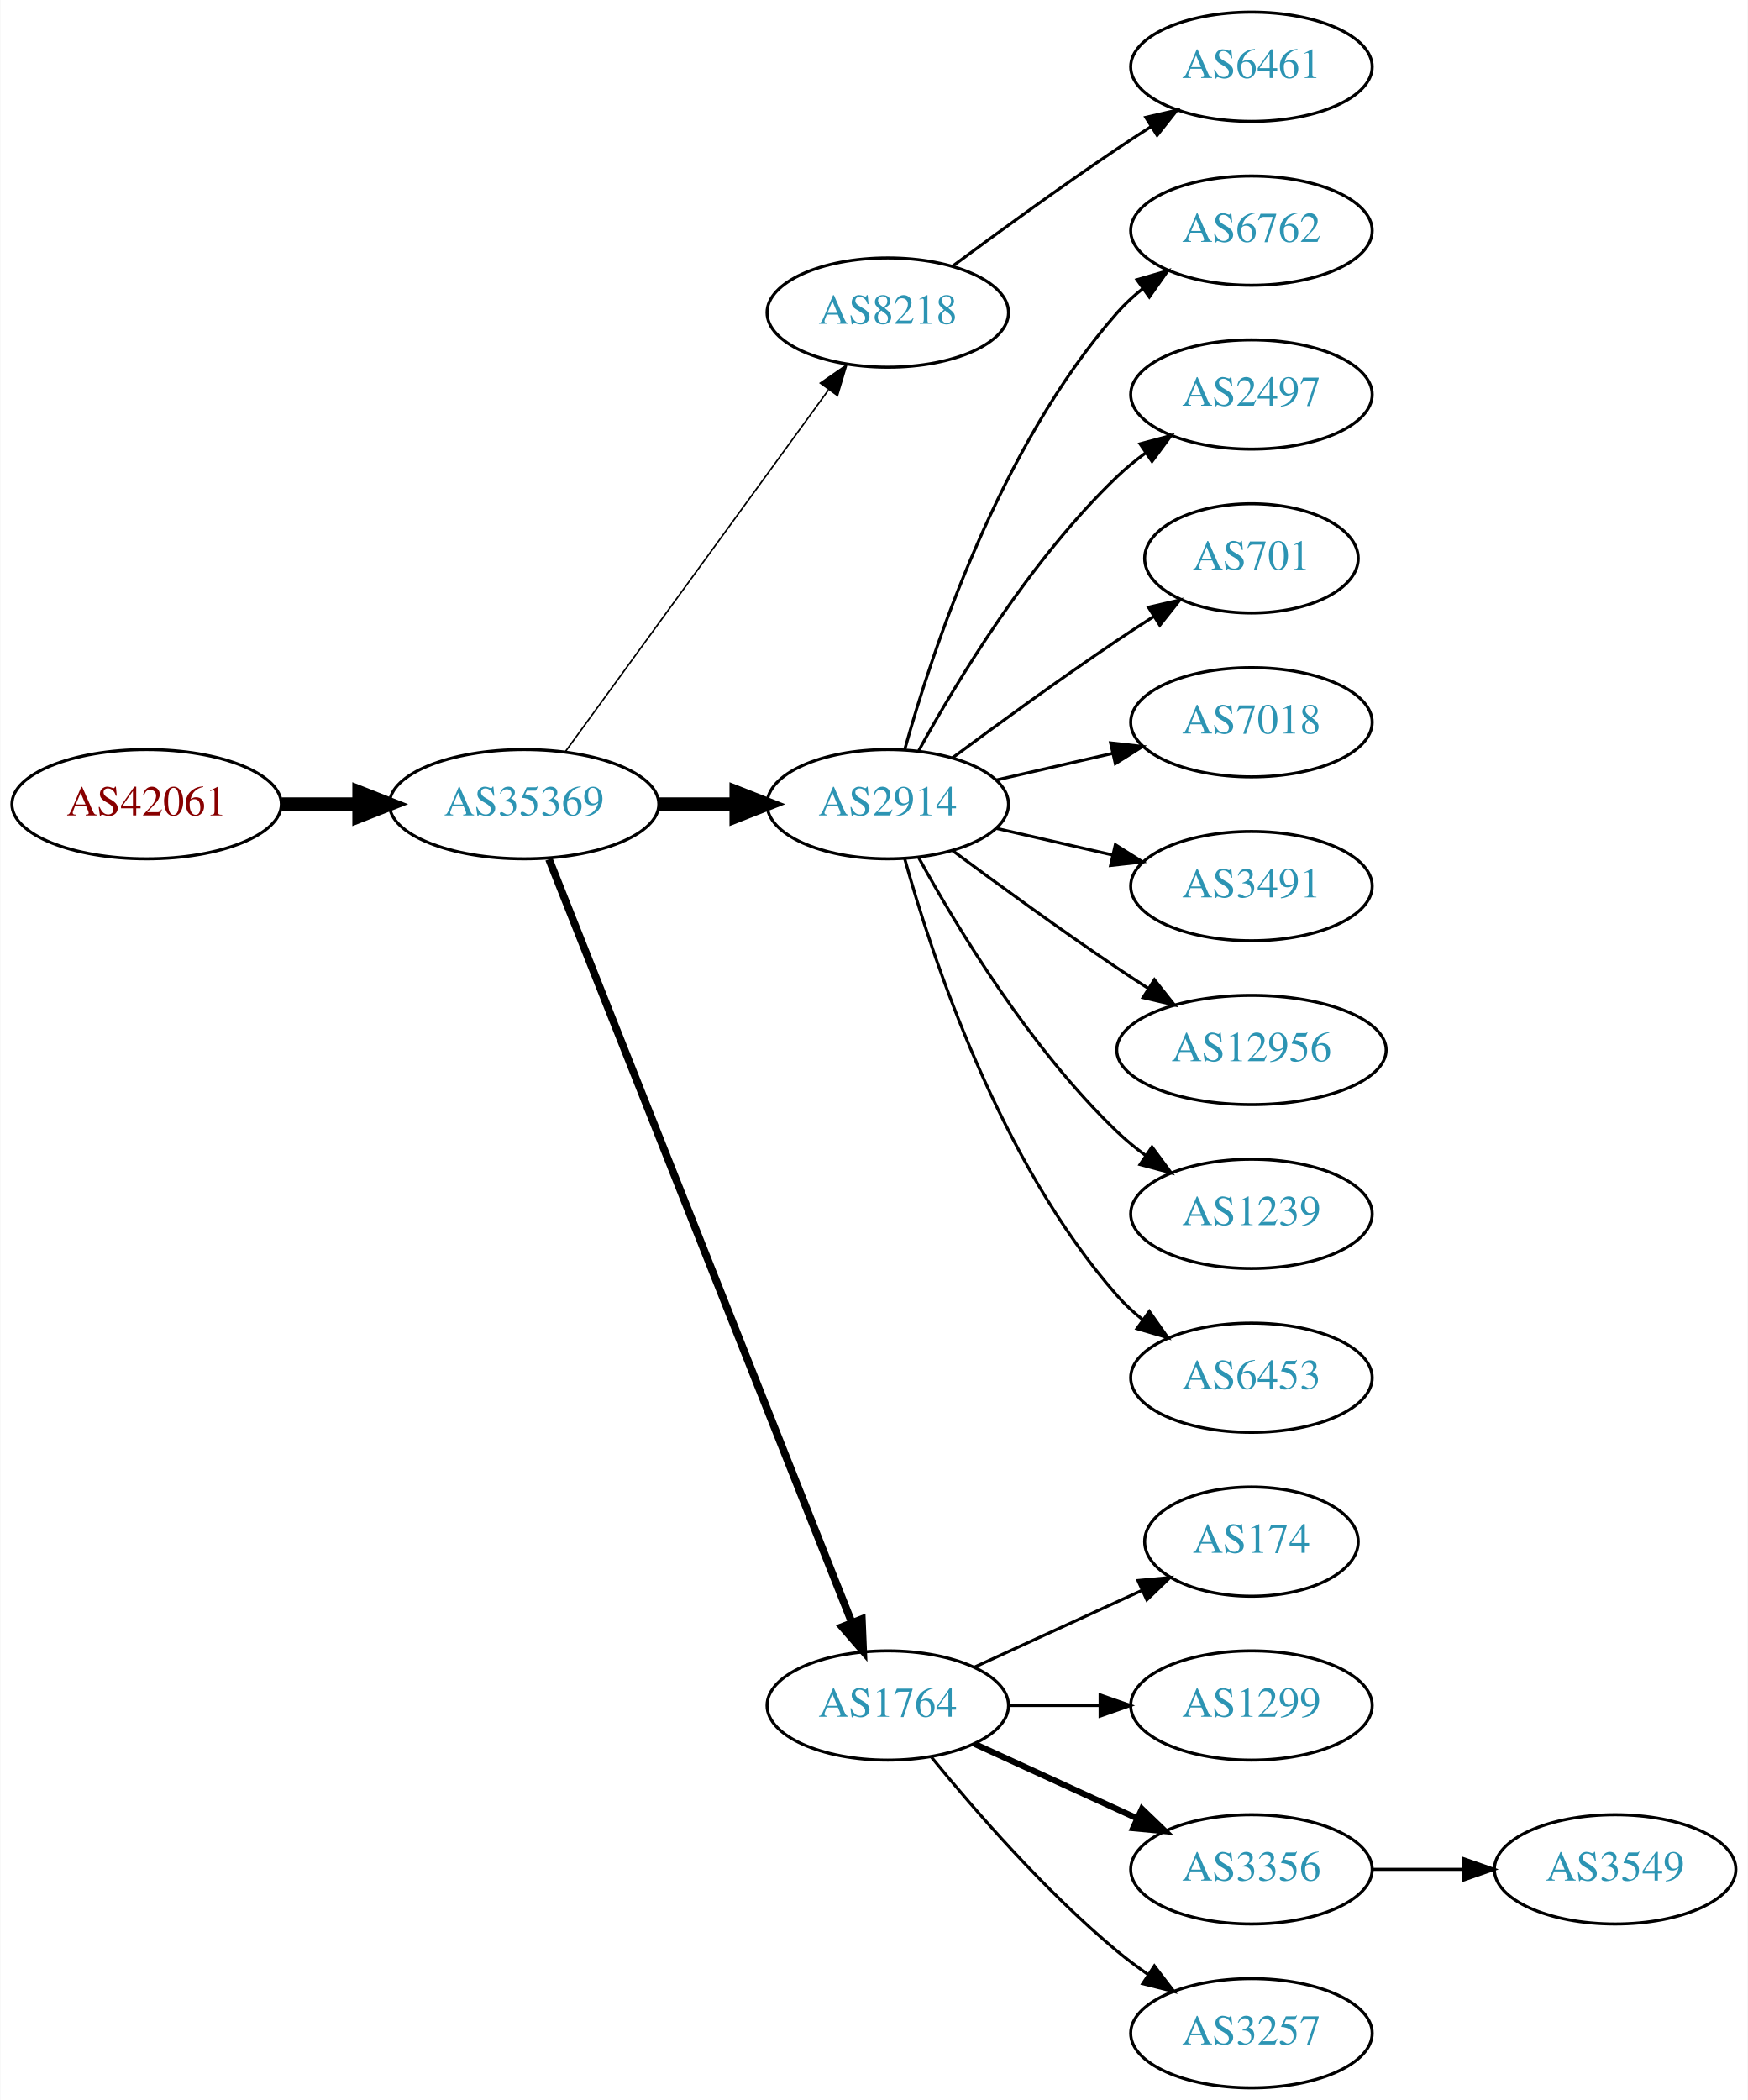
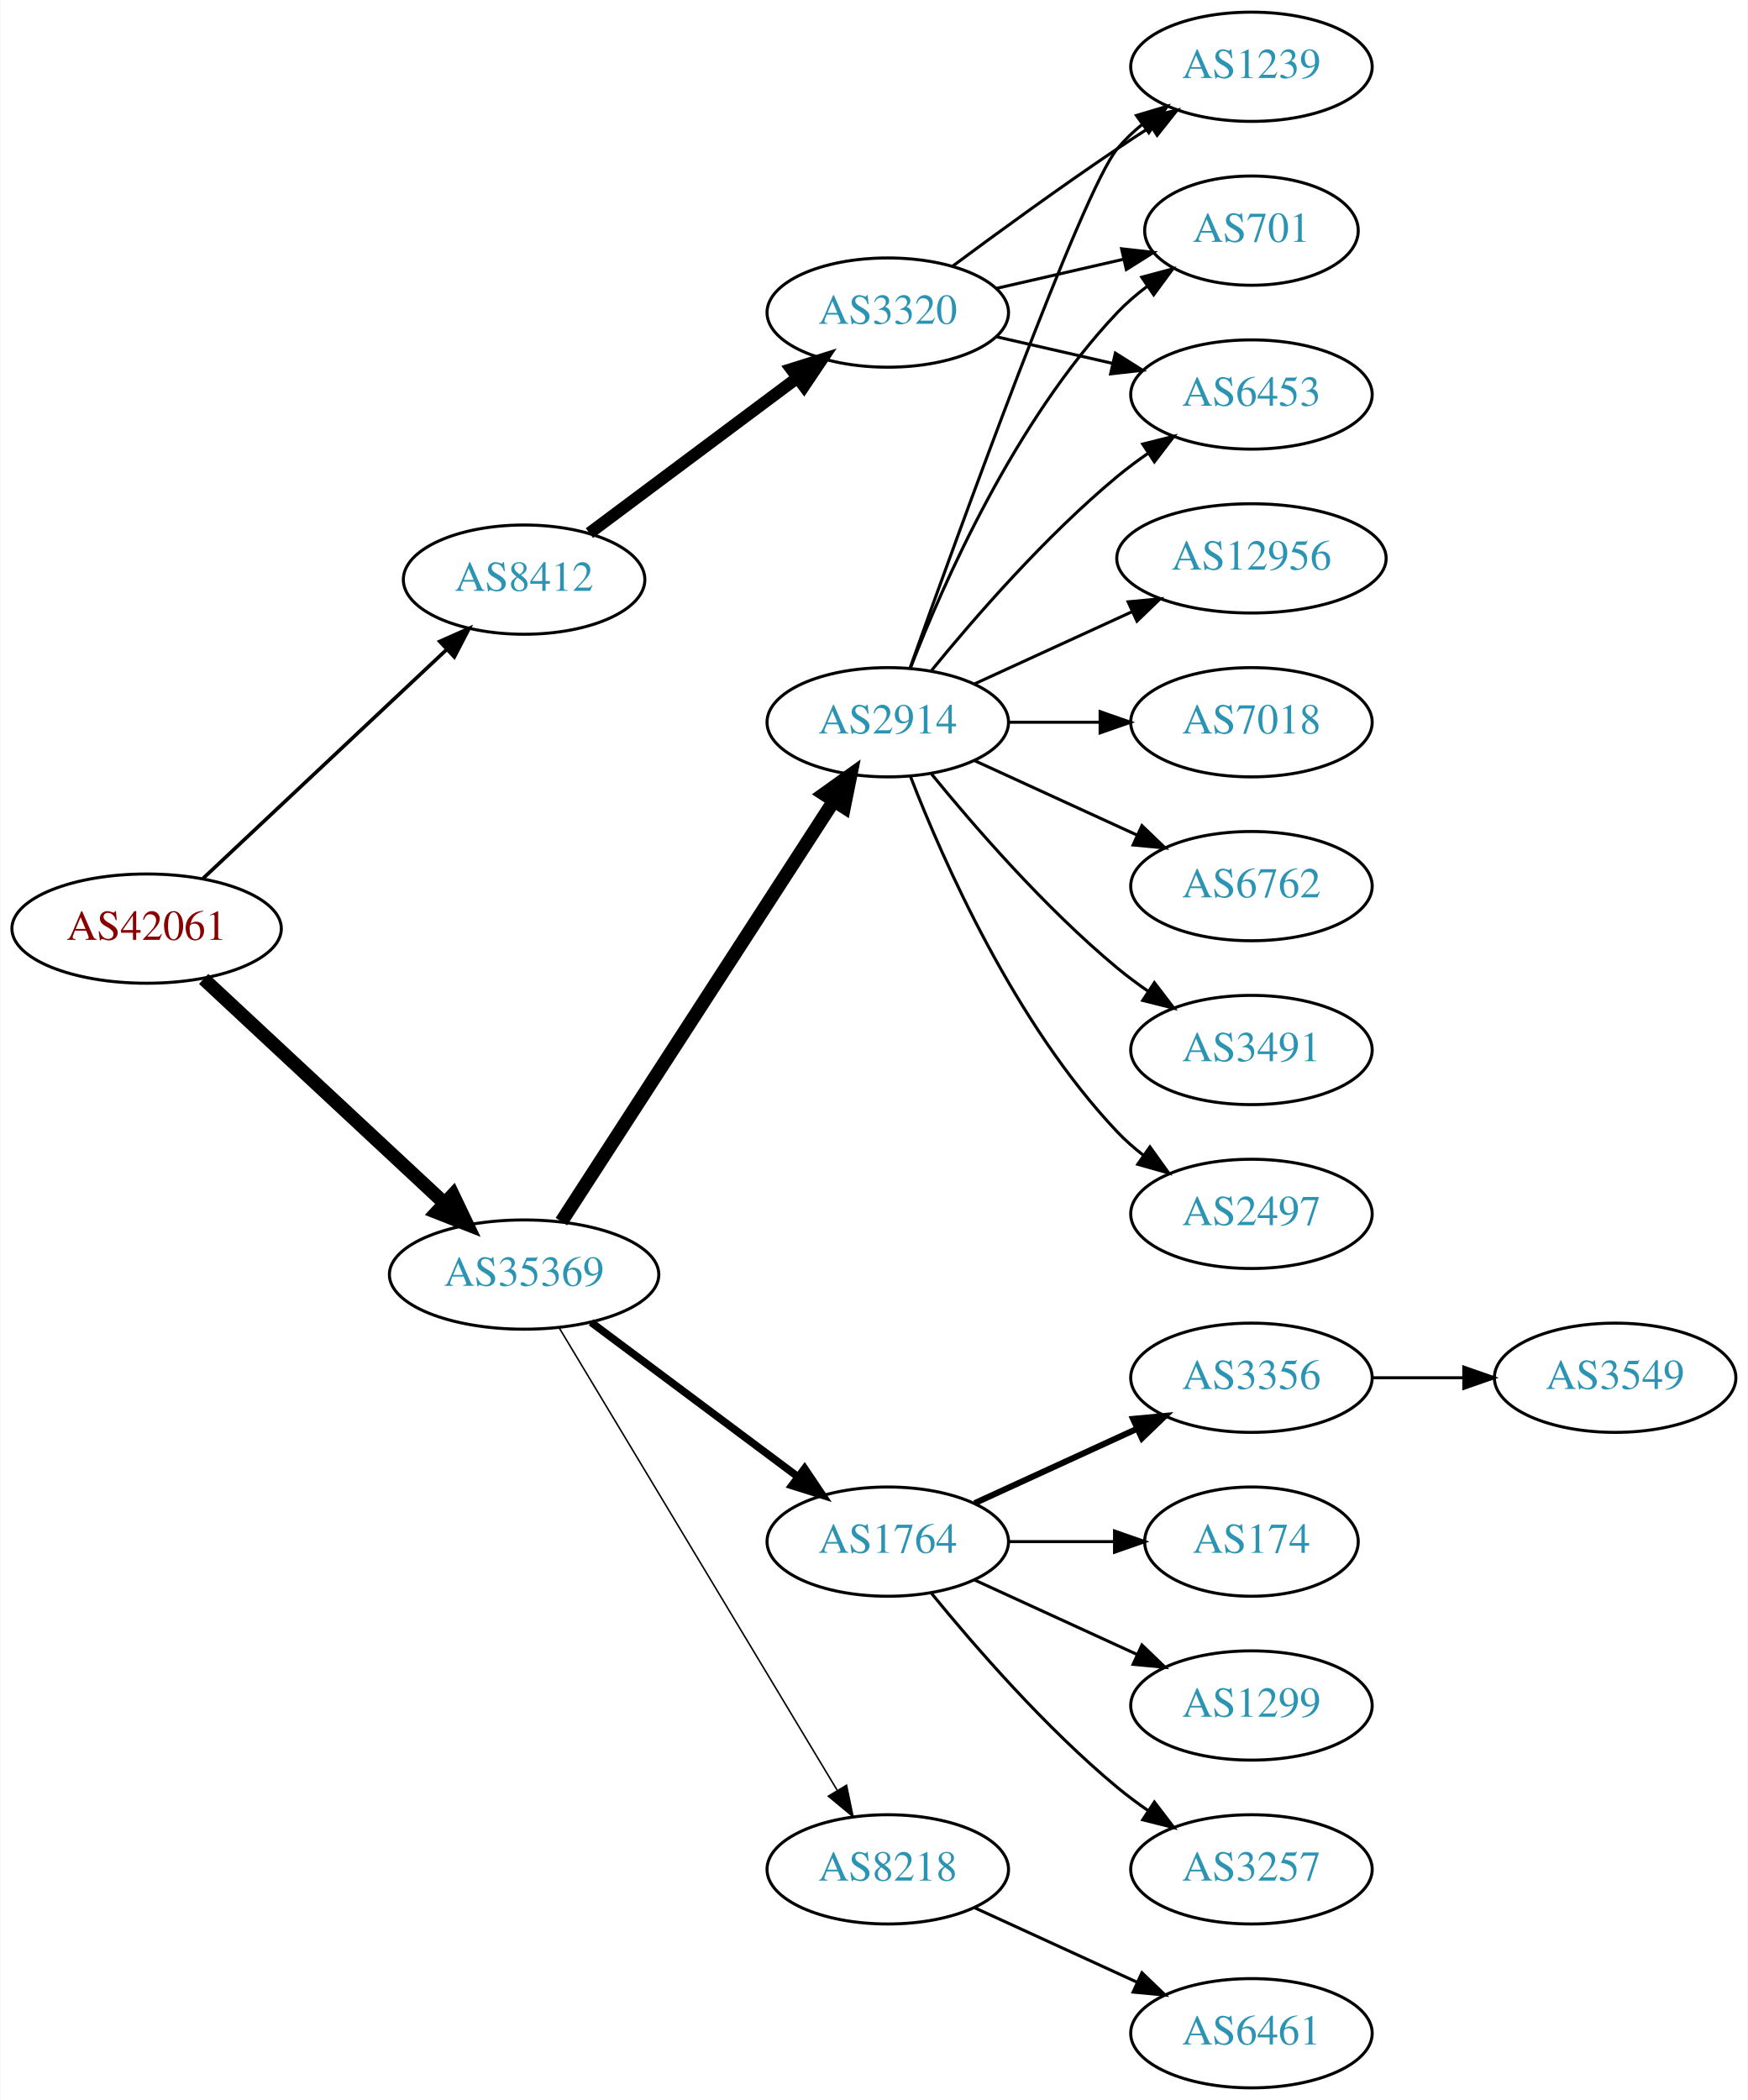
<svg xmlns="http://www.w3.org/2000/svg" xmlns:xlink="http://www.w3.org/1999/xlink" width="576pt" height="692pt" viewBox="0.00 0.00 575.76 692.00">
  <g id="graph0" class="graph" transform="scale(1 1) rotate(0) translate(4 688)">
    <polygon fill="white" stroke="none" points="-4,4 -4,-688 571.762,-688 571.762,4 -4,4" />
    <g id="node1" class="node">
      <g id="a_node1">
        <a xlink:href="/asn/42061" xlink:title="AS42061 ~ LINZAG-AS [AT]">
-           <ellipse fill="#ffffff" stroke="black" cx="44.196" cy="-423" rx="44.393" ry="18" />
-           <text text-anchor="middle" x="44.196" y="-419.3" font-family="Times,serif" font-size="14.00" fill="#880000">AS42061</text>
+           <ellipse fill="#ffffff" stroke="black" cx="44.196" cy="-382" rx="44.393" ry="18" />
+           <text text-anchor="middle" x="44.196" y="-378.3" font-family="Times,serif" font-size="14.00" fill="#880000">AS42061</text>
        </a>
      </g>
    </g>
    <g id="node2" class="node">
      <g id="a_node2">
-         <a xlink:href="/asn/35369" xlink:title="AS35369 ~ LAGIS-AS [AT]">
-           <ellipse fill="#ffffff" stroke="black" cx="168.588" cy="-423" rx="44.393" ry="18" />
-           <text text-anchor="middle" x="168.588" y="-419.3" font-family="Times,serif" font-size="14.00" fill="#2c94b3">AS35369</text>
+         <a xlink:href="/asn/8412" xlink:title="AS8412 ~ Rennweg 97-99 [AT]">
+           <ellipse fill="#ffffff" stroke="black" cx="168.588" cy="-497" rx="39.794" ry="18" />
+           <text text-anchor="middle" x="168.588" y="-493.3" font-family="Times,serif" font-size="14.00" fill="#2c94b3">AS8412</text>
        </a>
      </g>
    </g>
    <g id="edge1" class="edge">
-       <path fill="none" stroke="black" stroke-width="4.5" d="M88.692,-423C96.898,-423 105.569,-423 114.041,-423" />
-       <polygon fill="black" stroke="black" stroke-width="4.5" points="114.233,-426.938 124.233,-423 114.233,-419.063 114.233,-426.938" />
+       <path fill="none" stroke="black" stroke-width="1.2" d="M62.732,-398.477C83.754,-418.229 119.12,-451.459 142.898,-473.801" />
+       <polygon fill="black" stroke="black" stroke-width="1.2" points="140.795,-476.628 150.48,-480.925 145.588,-471.526 140.795,-476.628" />
    </g>
    <g id="node3" class="node">
      <g id="a_node3">
-         <a xlink:href="/asn/8218" xlink:title="AS8218 ~ legacy Neotelecoms [FR]">
-           <ellipse fill="#ffffff" stroke="black" cx="288.431" cy="-585" rx="39.794" ry="18" />
-           <text text-anchor="middle" x="288.431" y="-581.3" font-family="Times,serif" font-size="14.00" fill="#2c94b3">AS8218</text>
+         <a xlink:href="/asn/35369" xlink:title="AS35369 ~ LAGIS-AS [AT]">
+           <ellipse fill="#ffffff" stroke="black" cx="168.588" cy="-268" rx="44.393" ry="18" />
+           <text text-anchor="middle" x="168.588" y="-264.3" font-family="Times,serif" font-size="14.00" fill="#2c94b3">AS35369</text>
        </a>
      </g>
    </g>
    <g id="edge2" class="edge">
-       <path fill="none" stroke="black" stroke-width="0.5" d="M182.199,-440.337C203.02,-468.96 244.683,-526.233 268.871,-559.486" />
-       <polygon fill="black" stroke="black" stroke-width="0.5" points="266.197,-561.76 274.91,-567.788 271.858,-557.642 266.197,-561.76" />
+       <path fill="none" stroke="black" stroke-width="4.5" d="M62.993,-365.423C83.841,-346.005 118.534,-313.691 142.202,-291.646" />
+       <polygon fill="black" stroke="black" stroke-width="4.5" points="145.136,-294.294 149.77,-284.597 139.769,-288.531 145.136,-294.294" />
    </g>
    <g id="node4" class="node">
      <g id="a_node4">
+         <a xlink:href="/asn/3320" xlink:title="AS3320 ~ DTAG [DE]">
+           <ellipse fill="#ffffff" stroke="black" cx="288.431" cy="-585" rx="39.794" ry="18" />
+           <text text-anchor="middle" x="288.431" y="-581.3" font-family="Times,serif" font-size="14.00" fill="#2c94b3">AS3320</text>
+         </a>
+       </g>
+     </g>
+     <g id="edge3" class="edge">
+       <path fill="none" stroke="black" stroke-width="4" d="M190.115,-512.328C209.093,-526.501 237.484,-547.702 258.709,-563.552" />
+       <polygon fill="black" stroke="black" stroke-width="4" points="256.637,-566.373 266.744,-569.552 260.826,-560.764 256.637,-566.373" />
+     </g>
+     <g id="node8" class="node">
+       <g id="a_node8">
        <a xlink:href="/asn/2914" xlink:title="AS2914 ~ NTT America, Inc. [US]">
-           <ellipse fill="#ffffff" stroke="black" cx="288.431" cy="-423" rx="39.794" ry="18" />
-           <text text-anchor="middle" x="288.431" y="-419.3" font-family="Times,serif" font-size="14.00" fill="#2c94b3">AS2914</text>
-         </a>
-       </g>
-     </g>
-     <g id="edge3" class="edge">
-       <path fill="none" stroke="black" stroke-width="4.5" d="M212.799,-423C221.112,-423 229.875,-423 238.357,-423" />
-       <polygon fill="black" stroke="black" stroke-width="4.5" points="238.516,-426.938 248.516,-423 238.516,-419.063 238.516,-426.938" />
+           <ellipse fill="#ffffff" stroke="black" cx="288.431" cy="-450" rx="39.794" ry="18" />
+           <text text-anchor="middle" x="288.431" y="-446.3" font-family="Times,serif" font-size="14.00" fill="#2c94b3">AS2914</text>
+         </a>
+       </g>
+     </g>
+     <g id="edge7" class="edge">
+       <path fill="none" stroke="black" stroke-width="4.5" d="M180.887,-285.451C201.74,-317.657 246.362,-386.572 270.721,-424.192" />
+       <polygon fill="black" stroke="black" stroke-width="4.5" points="267.426,-426.348 276.166,-432.602 274.036,-422.068 267.426,-426.348" />
+     </g>
+     <g id="node9" class="node">
+       <g id="a_node9">
+         <a xlink:href="/asn/1764" xlink:title="AS1764 ~ NEXTLAYER-AS [AT]">
+           <ellipse fill="#ffffff" stroke="black" cx="288.431" cy="-180" rx="39.794" ry="18" />
+           <text text-anchor="middle" x="288.431" y="-176.3" font-family="Times,serif" font-size="14.00" fill="#2c94b3">AS1764</text>
+         </a>
+       </g>
+     </g>
+     <g id="edge8" class="edge">
+       <path fill="none" stroke="black" stroke-width="2.5" d="M190.656,-252.267C209.625,-238.102 237.67,-217.159 258.693,-201.46" />
+       <polygon fill="black" stroke="black" stroke-width="2.5" points="261.022,-204.089 266.94,-195.302 256.833,-198.481 261.022,-204.089" />
+     </g>
+     <g id="node10" class="node">
+       <g id="a_node10">
+         <a xlink:href="/asn/8218" xlink:title="AS8218 ~ legacy Neotelecoms [FR]">
+           <ellipse fill="#ffffff" stroke="black" cx="288.431" cy="-72" rx="39.794" ry="18" />
+           <text text-anchor="middle" x="288.431" y="-68.3" font-family="Times,serif" font-size="14.00" fill="#2c94b3">AS8218</text>
+         </a>
+       </g>
+     </g>
+     <g id="edge9" class="edge">
+       <path fill="none" stroke="black" stroke-width="0.5" d="M180.046,-250.606C200.793,-216.1 247.26,-138.814 271.707,-98.153" />
+       <polygon fill="black" stroke="black" stroke-width="0.5" points="274.843,-99.728 276.996,-89.355 268.844,-96.121 274.843,-99.728" />
    </g>
    <g id="node5" class="node">
      <g id="a_node5">
-         <a xlink:href="/asn/1764" xlink:title="AS1764 ~ NEXTLAYER-AS [AT]">
-           <ellipse fill="#ffffff" stroke="black" cx="288.431" cy="-126" rx="39.794" ry="18" />
-           <text text-anchor="middle" x="288.431" y="-122.3" font-family="Times,serif" font-size="14.00" fill="#2c94b3">AS1764</text>
+         <a xlink:href="/asn/1239" xlink:title="AS1239 ~ Sprint [US]">
+           <ellipse fill="#ffffff" stroke="black" cx="408.273" cy="-666" rx="39.794" ry="18" />
+           <text text-anchor="middle" x="408.273" y="-662.3" font-family="Times,serif" font-size="14.00" fill="#2c94b3">AS1239</text>
        </a>
      </g>
    </g>
    <g id="edge4" class="edge">
-       <path fill="none" stroke="black" stroke-width="2.5" d="M176.782,-404.868C196.717,-354.627 252.759,-213.385 276.54,-153.447" />
-       <polygon fill="black" stroke="black" stroke-width="2.5" points="279.896,-154.48 280.331,-143.894 273.389,-151.899 279.896,-154.48" />
+       <path fill="none" stroke="black" d="M309.761,-600.277C324.623,-611.304 345.368,-626.407 364.077,-639 367.626,-641.389 371.377,-643.839 375.125,-646.242" />
+       <polygon fill="black" stroke="black" points="373.451,-649.325 383.774,-651.712 377.193,-643.409 373.451,-649.325" />
    </g>
    <g id="node6" class="node">
      <g id="a_node6">
-         <a xlink:href="/asn/6461" xlink:title="AS6461 ~ Zayo Bandwidth [US]">
-           <ellipse fill="#ffffff" stroke="black" cx="408.273" cy="-666" rx="39.794" ry="18" />
-           <text text-anchor="middle" x="408.273" y="-662.3" font-family="Times,serif" font-size="14.00" fill="#2c94b3">AS6461</text>
+         <a xlink:href="/asn/701" xlink:title="AS701 ~ UUNET [US]">
+           <ellipse fill="#ffffff" stroke="black" cx="408.273" cy="-612" rx="35.194" ry="18" />
+           <text text-anchor="middle" x="408.273" y="-608.3" font-family="Times,serif" font-size="14.00" fill="#2c94b3">AS701</text>
        </a>
      </g>
    </g>
    <g id="edge5" class="edge">
-       <path fill="none" stroke="black" d="M309.761,-600.277C324.623,-611.304 345.368,-626.407 364.077,-639 367.626,-641.389 371.377,-643.839 375.125,-646.242" />
-       <polygon fill="black" stroke="black" points="373.451,-649.325 383.774,-651.712 377.193,-643.409 373.451,-649.325" />
+       <path fill="none" stroke="black" d="M324.15,-592.955C337.243,-595.955 352.265,-599.396 365.906,-602.522" />
+       <polygon fill="black" stroke="black" points="365.484,-606.016 376.013,-604.838 367.047,-599.193 365.484,-606.016" />
    </g>
    <g id="node7" class="node">
      <g id="a_node7">
-         <a xlink:href="/asn/6762" xlink:title="AS6762 ~ TELECOM ITALIA SPARKLE S.p.A. [IT]">
-           <ellipse fill="#ffffff" stroke="black" cx="408.273" cy="-612" rx="39.794" ry="18" />
-           <text text-anchor="middle" x="408.273" y="-608.3" font-family="Times,serif" font-size="14.00" fill="#2c94b3">AS6762</text>
+         <a xlink:href="/asn/6453" xlink:title="AS6453 ~ TATA COMMUNICATIONS (AMERICA) INC [US]">
+           <ellipse fill="#ffffff" stroke="black" cx="408.273" cy="-558" rx="39.794" ry="18" />
+           <text text-anchor="middle" x="408.273" y="-554.3" font-family="Times,serif" font-size="14.00" fill="#2c94b3">AS6453</text>
        </a>
      </g>
    </g>
    <g id="edge6" class="edge">
-       <path fill="none" stroke="black" d="M294.004,-440.946C302.909,-472.995 325.194,-540.842 364.077,-585 366.561,-587.821 369.411,-590.449 372.437,-592.871" />
-       <polygon fill="black" stroke="black" points="370.554,-595.828 380.726,-598.791 374.622,-590.131 370.554,-595.828" />
-     </g>
-     <g id="node8" class="node">
-       <g id="a_node8">
-         <a xlink:href="/asn/2497" xlink:title="AS2497 ~ Internet Initiative Japan Inc. [JP]">
-           <ellipse fill="#ffffff" stroke="black" cx="408.273" cy="-558" rx="39.794" ry="18" />
-           <text text-anchor="middle" x="408.273" y="-554.3" font-family="Times,serif" font-size="14.00" fill="#2c94b3">AS2497</text>
-         </a>
-       </g>
-     </g>
-     <g id="edge7" class="edge">
-       <path fill="none" stroke="black" d="M298.672,-440.713C311.218,-463.561 335.394,-503.611 364.077,-531 366.946,-533.739 370.134,-536.347 373.443,-538.785" />
-       <polygon fill="black" stroke="black" points="371.567,-541.742 381.803,-544.477 375.507,-535.956 371.567,-541.742" />
-     </g>
-     <g id="node9" class="node">
-       <g id="a_node9">
-         <a xlink:href="/asn/701" xlink:title="AS701 ~ UUNET [US]">
-           <ellipse fill="#ffffff" stroke="black" cx="408.273" cy="-504" rx="35.194" ry="18" />
-           <text text-anchor="middle" x="408.273" y="-500.3" font-family="Times,serif" font-size="14.00" fill="#2c94b3">AS701</text>
-         </a>
-       </g>
-     </g>
-     <g id="edge8" class="edge">
-       <path fill="none" stroke="black" d="M309.761,-438.277C324.623,-449.304 345.368,-464.407 364.077,-477 367.895,-479.569 371.945,-482.21 375.975,-484.786" />
-       <polygon fill="black" stroke="black" points="374.344,-487.895 384.669,-490.271 378.079,-481.975 374.344,-487.895" />
-     </g>
-     <g id="node10" class="node">
-       <g id="a_node10">
+       <path fill="none" stroke="black" d="M324.15,-577.045C336.15,-574.296 349.771,-571.175 362.463,-568.267" />
+       <polygon fill="black" stroke="black" points="363.429,-571.636 372.395,-565.991 361.866,-564.813 363.429,-571.636" />
+     </g>
+     <g id="edge21" class="edge">
+       <path fill="none" stroke="black" d="M295.761,-467.86C311.602,-512.267 352.511,-625.103 364.077,-639 366.482,-641.889 369.278,-644.563 372.271,-647.013" />
+       <polygon fill="black" stroke="black" points="370.359,-649.95 380.514,-652.973 374.461,-644.277 370.359,-649.95" />
+     </g>
+     <g id="edge23" class="edge">
+       <path fill="none" stroke="black" d="M295.954,-467.994C306.704,-495.728 330.362,-549.429 364.077,-585 367.02,-588.105 370.394,-591.001 373.929,-593.655" />
+       <polygon fill="black" stroke="black" points="372.115,-596.654 382.348,-599.397 376.059,-590.871 372.115,-596.654" />
+     </g>
+     <g id="edge22" class="edge">
+       <path fill="none" stroke="black" d="M302.85,-467.065C316.964,-484.375 340.379,-511.345 364.077,-531 367.294,-533.668 370.794,-536.27 374.365,-538.741" />
+       <polygon fill="black" stroke="black" points="372.442,-541.666 382.721,-544.236 376.288,-535.817 372.442,-541.666" />
+     </g>
+     <g id="node17" class="node">
+       <g id="a_node17">
+         <a xlink:href="/asn/12956" xlink:title="AS12956 ~ TELXIUS [ES]">
+           <ellipse fill="#ffffff" stroke="black" cx="408.273" cy="-504" rx="44.393" ry="18" />
+           <text text-anchor="middle" x="408.273" y="-500.3" font-family="Times,serif" font-size="14.00" fill="#2c94b3">AS12956</text>
+         </a>
+       </g>
+     </g>
+     <g id="edge16" class="edge">
+       <path fill="none" stroke="black" d="M317.06,-462.661C332.557,-469.762 352.124,-478.728 369.071,-486.494" />
+       <polygon fill="black" stroke="black" points="367.624,-489.681 378.173,-490.665 370.54,-483.317 367.624,-489.681" />
+     </g>
+     <g id="node18" class="node">
+       <g id="a_node18">
        <a xlink:href="/asn/7018" xlink:title="AS7018 ~ AT&amp;T Services, Inc. [US]">
          <ellipse fill="#ffffff" stroke="black" cx="408.273" cy="-450" rx="39.794" ry="18" />
          <text text-anchor="middle" x="408.273" y="-446.3" font-family="Times,serif" font-size="14.00" fill="#2c94b3">AS7018</text>
        </a>
      </g>
    </g>
-     <g id="edge9" class="edge">
-       <path fill="none" stroke="black" d="M324.15,-430.955C336.15,-433.704 349.771,-436.825 362.463,-439.733" />
-       <polygon fill="black" stroke="black" points="361.866,-443.187 372.395,-442.009 363.429,-436.364 361.866,-443.187" />
+     <g id="edge17" class="edge">
+       <path fill="none" stroke="black" d="M328.343,-450C337.897,-450 348.246,-450 358.209,-450" />
+       <polygon fill="black" stroke="black" points="358.402,-453.5 368.402,-450 358.402,-446.5 358.402,-453.5" />
+     </g>
+     <g id="node19" class="node">
+       <g id="a_node19">
+         <a xlink:href="/asn/6762" xlink:title="AS6762 ~ TELECOM ITALIA SPARKLE S.p.A. [IT]">
+           <ellipse fill="#ffffff" stroke="black" cx="408.273" cy="-396" rx="39.794" ry="18" />
+           <text text-anchor="middle" x="408.273" y="-392.3" font-family="Times,serif" font-size="14.00" fill="#2c94b3">AS6762</text>
+         </a>
+       </g>
+     </g>
+     <g id="edge18" class="edge">
+       <path fill="none" stroke="black" d="M317.06,-437.339C333.017,-430.027 353.287,-420.739 370.57,-412.819" />
+       <polygon fill="black" stroke="black" points="372.185,-415.929 379.818,-408.581 369.269,-409.565 372.185,-415.929" />
+     </g>
+     <g id="node20" class="node">
+       <g id="a_node20">
+         <a xlink:href="/asn/3491" xlink:title="AS3491 ~ PCCW Global, Inc. [US]">
+           <ellipse fill="#ffffff" stroke="black" cx="408.273" cy="-342" rx="39.794" ry="18" />
+           <text text-anchor="middle" x="408.273" y="-338.3" font-family="Times,serif" font-size="14.00" fill="#2c94b3">AS3491</text>
+         </a>
+       </g>
+     </g>
+     <g id="edge19" class="edge">
+       <path fill="none" stroke="black" d="M302.85,-432.935C316.964,-415.625 340.379,-388.655 364.077,-369 367.294,-366.332 370.794,-363.73 374.365,-361.259" />
+       <polygon fill="black" stroke="black" points="376.288,-364.183 382.721,-355.764 372.442,-358.334 376.288,-364.183" />
+     </g>
+     <g id="node21" class="node">
+       <g id="a_node21">
+         <a xlink:href="/asn/2497" xlink:title="AS2497 ~ Internet Initiative Japan Inc. [JP]">
+           <ellipse fill="#ffffff" stroke="black" cx="408.273" cy="-288" rx="39.794" ry="18" />
+           <text text-anchor="middle" x="408.273" y="-284.3" font-family="Times,serif" font-size="14.00" fill="#2c94b3">AS2497</text>
+         </a>
+       </g>
+     </g>
+     <g id="edge20" class="edge">
+       <path fill="none" stroke="black" d="M295.954,-432.006C306.704,-404.272 330.362,-350.571 364.077,-315 366.663,-312.272 369.581,-309.706 372.649,-307.323" />
+       <polygon fill="black" stroke="black" points="374.827,-310.07 380.997,-301.457 370.803,-304.342 374.827,-310.07" />
    </g>
    <g id="node11" class="node">
      <g id="a_node11">
-         <a xlink:href="/asn/3491" xlink:title="AS3491 ~ PCCW Global, Inc. [US]">
-           <ellipse fill="#ffffff" stroke="black" cx="408.273" cy="-396" rx="39.794" ry="18" />
-           <text text-anchor="middle" x="408.273" y="-392.3" font-family="Times,serif" font-size="14.00" fill="#2c94b3">AS3491</text>
+         <a xlink:href="/asn/3356" xlink:title="AS3356 ~ Level 3 Parent, LLC [US]">
+           <ellipse fill="#ffffff" stroke="black" cx="408.273" cy="-234" rx="39.794" ry="18" />
+           <text text-anchor="middle" x="408.273" y="-230.3" font-family="Times,serif" font-size="14.00" fill="#2c94b3">AS3356</text>
        </a>
      </g>
    </g>
    <g id="edge10" class="edge">
-       <path fill="none" stroke="black" d="M324.15,-415.045C336.15,-412.296 349.771,-409.175 362.463,-406.267" />
-       <polygon fill="black" stroke="black" points="363.429,-409.636 372.395,-403.991 361.866,-402.813 363.429,-409.636" />
+       <path fill="none" stroke="black" stroke-width="2" d="M317.06,-192.661C333.017,-199.973 353.287,-209.261 370.57,-217.181" />
+       <polygon fill="black" stroke="black" stroke-width="2" points="369.269,-220.435 379.818,-221.419 372.185,-214.071 369.269,-220.435" />
    </g>
    <g id="node12" class="node">
      <g id="a_node12">
-         <a xlink:href="/asn/12956" xlink:title="AS12956 ~ TELXIUS [ES]">
-           <ellipse fill="#ffffff" stroke="black" cx="408.273" cy="-342" rx="44.393" ry="18" />
-           <text text-anchor="middle" x="408.273" y="-338.3" font-family="Times,serif" font-size="14.00" fill="#2c94b3">AS12956</text>
-         </a>
-       </g>
-     </g>
-     <g id="edge11" class="edge">
-       <path fill="none" stroke="black" d="M309.761,-407.723C324.623,-396.696 345.368,-381.593 364.077,-369 367.367,-366.785 370.83,-364.518 374.304,-362.285" />
-       <polygon fill="black" stroke="black" points="376.301,-365.163 382.872,-356.852 372.552,-359.252 376.301,-365.163" />
-     </g>
-     <g id="node13" class="node">
-       <g id="a_node13">
-         <a xlink:href="/asn/1239" xlink:title="AS1239 ~ Sprint [US]">
-           <ellipse fill="#ffffff" stroke="black" cx="408.273" cy="-288" rx="39.794" ry="18" />
-           <text text-anchor="middle" x="408.273" y="-284.3" font-family="Times,serif" font-size="14.00" fill="#2c94b3">AS1239</text>
-         </a>
-       </g>
-     </g>
-     <g id="edge12" class="edge">
-       <path fill="none" stroke="black" d="M298.672,-405.287C311.218,-382.439 335.394,-342.389 364.077,-315 366.946,-312.261 370.134,-309.653 373.443,-307.215" />
-       <polygon fill="black" stroke="black" points="375.507,-310.044 381.803,-301.523 371.567,-304.258 375.507,-310.044" />
-     </g>
-     <g id="node14" class="node">
-       <g id="a_node14">
-         <a xlink:href="/asn/6453" xlink:title="AS6453 ~ TATA COMMUNICATIONS (AMERICA) INC [US]">
-           <ellipse fill="#ffffff" stroke="black" cx="408.273" cy="-234" rx="39.794" ry="18" />
-           <text text-anchor="middle" x="408.273" y="-230.3" font-family="Times,serif" font-size="14.00" fill="#2c94b3">AS6453</text>
-         </a>
-       </g>
-     </g>
-     <g id="edge13" class="edge">
-       <path fill="none" stroke="black" d="M294.004,-405.054C302.909,-373.005 325.194,-305.158 364.077,-261 366.561,-258.179 369.411,-255.551 372.437,-253.129" />
-       <polygon fill="black" stroke="black" points="374.622,-255.869 380.726,-247.209 370.554,-250.172 374.622,-255.869" />
-     </g>
-     <g id="node15" class="node">
-       <g id="a_node15">
        <a xlink:href="/asn/174" xlink:title="AS174 ~ Cogent Communications [US]">
          <ellipse fill="#ffffff" stroke="black" cx="408.273" cy="-180" rx="35.194" ry="18" />
          <text text-anchor="middle" x="408.273" y="-176.3" font-family="Times,serif" font-size="14.00" fill="#2c94b3">AS174</text>
        </a>
      </g>
    </g>
-     <g id="edge14" class="edge">
-       <path fill="none" stroke="black" d="M317.06,-138.661C333.476,-146.183 354.457,-155.798 372.054,-163.861" />
-       <polygon fill="black" stroke="black" points="370.883,-167.174 381.432,-168.158 373.799,-160.811 370.883,-167.174" />
-     </g>
-     <g id="node16" class="node">
-       <g id="a_node16">
+     <g id="edge11" class="edge">
+       <path fill="none" stroke="black" d="M328.343,-180C339.43,-180 351.59,-180 362.972,-180" />
+       <polygon fill="black" stroke="black" points="363.154,-183.5 373.154,-180 363.154,-176.5 363.154,-183.5" />
+     </g>
+     <g id="node13" class="node">
+       <g id="a_node13">
        <a xlink:href="/asn/1299" xlink:title="AS1299 ~ Telia Carrier [EU]">
          <ellipse fill="#ffffff" stroke="black" cx="408.273" cy="-126" rx="39.794" ry="18" />
          <text text-anchor="middle" x="408.273" y="-122.3" font-family="Times,serif" font-size="14.00" fill="#2c94b3">AS1299</text>
        </a>
      </g>
    </g>
+     <g id="edge12" class="edge">
+       <path fill="none" stroke="black" d="M317.06,-167.339C333.017,-160.027 353.287,-150.739 370.57,-142.819" />
+       <polygon fill="black" stroke="black" points="372.185,-145.929 379.818,-138.581 369.269,-139.565 372.185,-145.929" />
+     </g>
+     <g id="node14" class="node">
+       <g id="a_node14">
+         <a xlink:href="/asn/3257" xlink:title="AS3257 ~ GTT [DE]">
+           <ellipse fill="#ffffff" stroke="black" cx="408.273" cy="-72" rx="39.794" ry="18" />
+           <text text-anchor="middle" x="408.273" y="-68.3" font-family="Times,serif" font-size="14.00" fill="#2c94b3">AS3257</text>
+         </a>
+       </g>
+     </g>
+     <g id="edge13" class="edge">
+       <path fill="none" stroke="black" d="M302.85,-162.935C316.964,-145.625 340.379,-118.655 364.077,-99 367.294,-96.332 370.794,-93.73 374.365,-91.259" />
+       <polygon fill="black" stroke="black" points="376.288,-94.183 382.721,-85.764 372.442,-88.334 376.288,-94.183" />
+     </g>
+     <g id="node16" class="node">
+       <g id="a_node16">
+         <a xlink:href="/asn/6461" xlink:title="AS6461 ~ Zayo Bandwidth [US]">
+           <ellipse fill="#ffffff" stroke="black" cx="408.273" cy="-18" rx="39.794" ry="18" />
+           <text text-anchor="middle" x="408.273" y="-14.3" font-family="Times,serif" font-size="14.00" fill="#2c94b3">AS6461</text>
+         </a>
+       </g>
+     </g>
    <g id="edge15" class="edge">
-       <path fill="none" stroke="black" d="M328.343,-126C337.897,-126 348.246,-126 358.209,-126" />
-       <polygon fill="black" stroke="black" points="358.402,-129.5 368.402,-126 358.402,-122.5 358.402,-129.5" />
-     </g>
-     <g id="node17" class="node">
-       <g id="a_node17">
-         <a xlink:href="/asn/3356" xlink:title="AS3356 ~ Level 3 Parent, LLC [US]">
-           <ellipse fill="#ffffff" stroke="black" cx="408.273" cy="-72" rx="39.794" ry="18" />
-           <text text-anchor="middle" x="408.273" y="-68.3" font-family="Times,serif" font-size="14.00" fill="#2c94b3">AS3356</text>
-         </a>
-       </g>
-     </g>
-     <g id="edge16" class="edge">
-       <path fill="none" stroke="black" stroke-width="2" d="M317.06,-113.339C333.017,-106.027 353.287,-96.739 370.57,-88.819" />
-       <polygon fill="black" stroke="black" stroke-width="2" points="372.185,-91.929 379.818,-84.581 369.269,-85.565 372.185,-91.929" />
-     </g>
-     <g id="node18" class="node">
-       <g id="a_node18">
-         <a xlink:href="/asn/3257" xlink:title="AS3257 ~ GTT [DE]">
-           <ellipse fill="#ffffff" stroke="black" cx="408.273" cy="-18" rx="39.794" ry="18" />
-           <text text-anchor="middle" x="408.273" y="-14.3" font-family="Times,serif" font-size="14.00" fill="#2c94b3">AS3257</text>
-         </a>
-       </g>
-     </g>
-     <g id="edge17" class="edge">
-       <path fill="none" stroke="black" d="M302.85,-108.935C316.964,-91.625 340.379,-64.655 364.077,-45 367.294,-42.332 370.794,-39.73 374.365,-37.259" />
-       <polygon fill="black" stroke="black" points="376.288,-40.183 382.721,-31.764 372.442,-34.334 376.288,-40.183" />
-     </g>
-     <g id="node19" class="node">
-       <g id="a_node19">
+       <path fill="none" stroke="black" d="M317.06,-59.339C333.017,-52.027 353.287,-42.739 370.57,-34.819" />
+       <polygon fill="black" stroke="black" points="372.185,-37.929 379.818,-30.581 369.269,-31.565 372.185,-37.929" />
+     </g>
+     <g id="node15" class="node">
+       <g id="a_node15">
        <a xlink:href="/asn/3549" xlink:title="AS3549 ~ Level 3 Parent, LLC [US]">
-           <ellipse fill="#ffffff" stroke="black" cx="528.116" cy="-72" rx="39.794" ry="18" />
-           <text text-anchor="middle" x="528.116" y="-68.3" font-family="Times,serif" font-size="14.00" fill="#2c94b3">AS3549</text>
-         </a>
-       </g>
-     </g>
-     <g id="edge18" class="edge">
-       <path fill="none" stroke="black" d="M448.186,-72C457.739,-72 468.089,-72 478.052,-72" />
-       <polygon fill="black" stroke="black" points="478.244,-75.5 488.244,-72 478.244,-68.5 478.244,-75.5" />
+           <ellipse fill="#ffffff" stroke="black" cx="528.116" cy="-234" rx="39.794" ry="18" />
+           <text text-anchor="middle" x="528.116" y="-230.3" font-family="Times,serif" font-size="14.00" fill="#2c94b3">AS3549</text>
+         </a>
+       </g>
+     </g>
+     <g id="edge14" class="edge">
+       <path fill="none" stroke="black" d="M448.186,-234C457.739,-234 468.089,-234 478.052,-234" />
+       <polygon fill="black" stroke="black" points="478.244,-237.5 488.244,-234 478.244,-230.5 478.244,-237.5" />
    </g>
  </g>
</svg>
